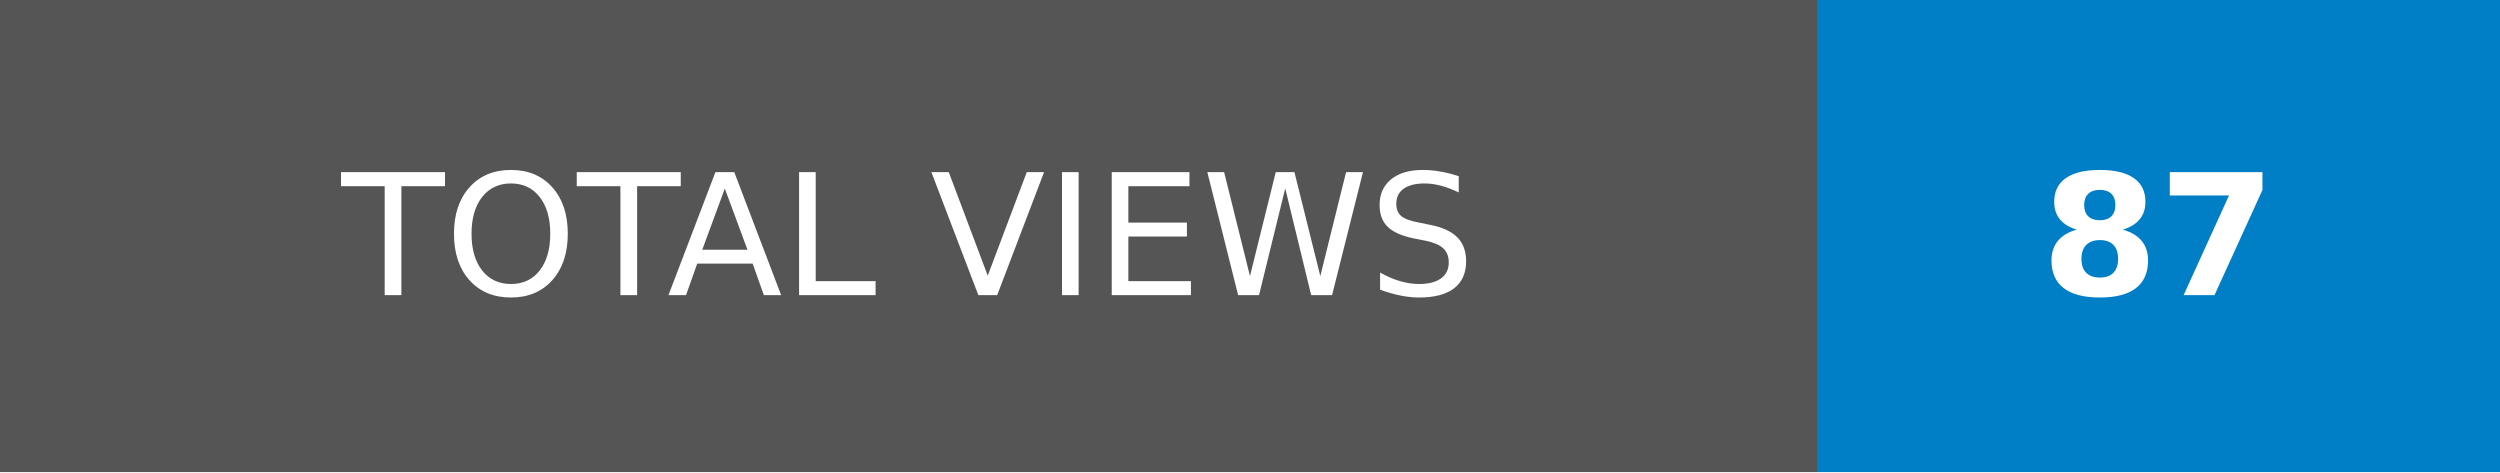
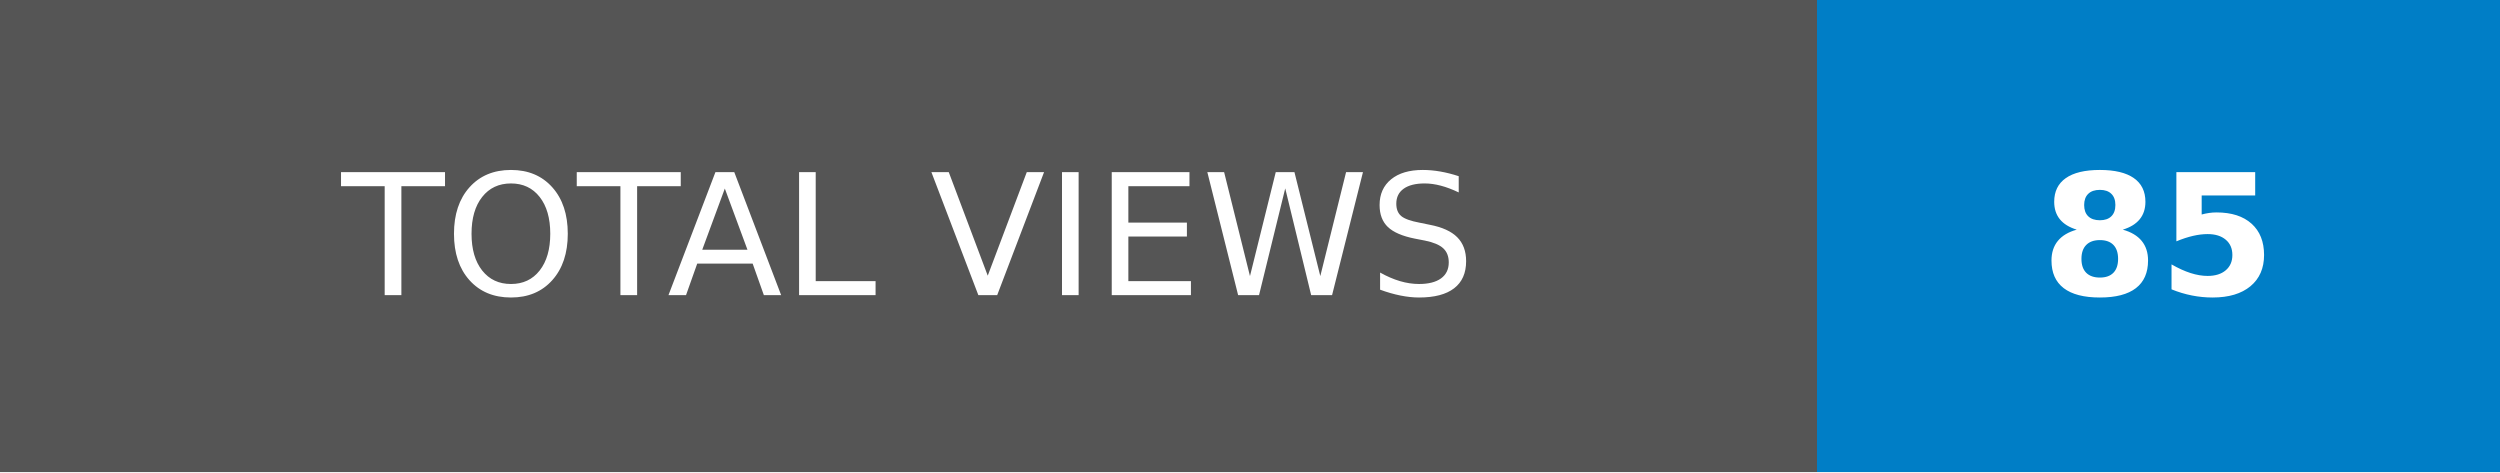
- <svg xmlns="http://www.w3.org/2000/svg" width="148.25" height="28" role="img" aria-label="TOTAL VIEWS: 87">
+ <svg xmlns="http://www.w3.org/2000/svg" width="148.25" height="28" role="img" aria-label="TOTAL VIEWS: 85">
  <g shape-rendering="crispEdges">
    <rect width="107.75" height="28" fill="#555" />
    <rect x="107.75" width="40.5" height="28" fill="#007ec6" />
  </g>
  <g fill="#fff" text-anchor="middle" font-family="Verdana,Geneva,DejaVu Sans,sans-serif" text-rendering="geometricPrecision" font-size="100">
    <text transform="scale(.1)" x="538.75" y="175" textLength="837.5" fill="#fff">TOTAL VIEWS</text>
-     <text transform="scale(.1)" x="1280" y="175" textLength="165" fill="#fff" font-weight="bold">87</text>
+     <text transform="scale(.1)" x="1280" y="175" textLength="165" fill="#fff" font-weight="bold">85</text>
  </g>
</svg>
